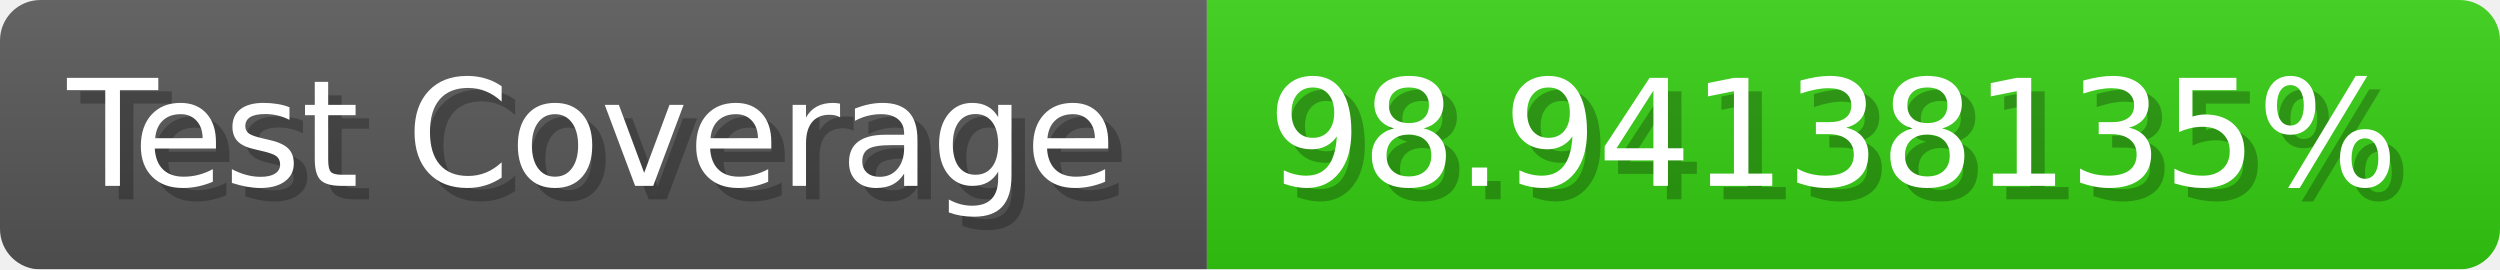
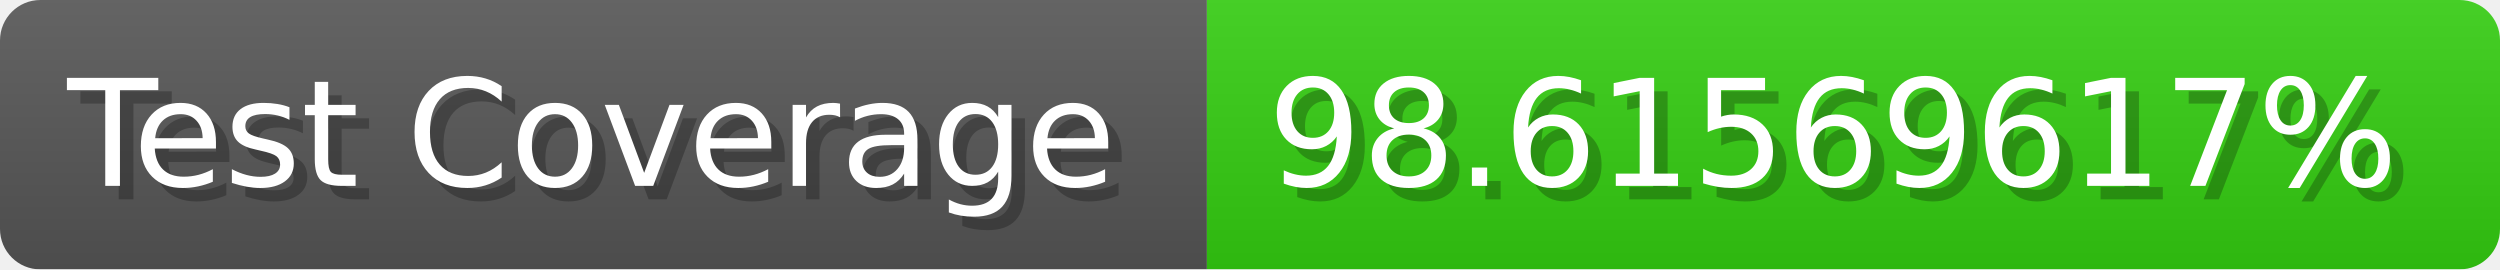
- <svg xmlns="http://www.w3.org/2000/svg" width="185.6" height="20" viewBox="0 0 1856 200" role="img" aria-label="Test Coverage: 98.94138135%">
+ <svg xmlns="http://www.w3.org/2000/svg" width="185.6" height="20" viewBox="0 0 1856 200" role="img" aria-label="Test Coverage: 98.61569617%">
  <linearGradient id="a" x2="0" y2="100%">
    <stop offset="0" stop-opacity=".1" stop-color="#EEE" />
    <stop offset="1" stop-opacity=".1" />
  </linearGradient>
  <mask id="m">
    <rect width="1856" height="200" rx="30" fill="#FFF" />
  </mask>
  <g mask="url(#m)">
    <rect width="896" height="200" fill="#555" />
    <rect width="960" height="200" fill="#3C1" x="896" />
    <rect width="1856" height="200" fill="url(#a)" />
  </g>
  <g aria-hidden="true" fill="#fff" text-anchor="start" font-family="Verdana,DejaVu Sans,sans-serif" font-size="110">
    <text x="60" y="148" textLength="796" fill="#000" opacity="0.25">Test Coverage</text>
    <text x="50" y="138" textLength="796">Test Coverage</text>
-     <text x="951" y="148" textLength="860" fill="#000" opacity="0.25">98.94138135%</text>
-     <text x="941" y="138" textLength="860">98.94138135%</text>
+     <text x="951" y="148" textLength="860" fill="#000" opacity="0.25">98.61569617%</text>
+     <text x="941" y="138" textLength="860">98.61569617%</text>
  </g>
</svg>
